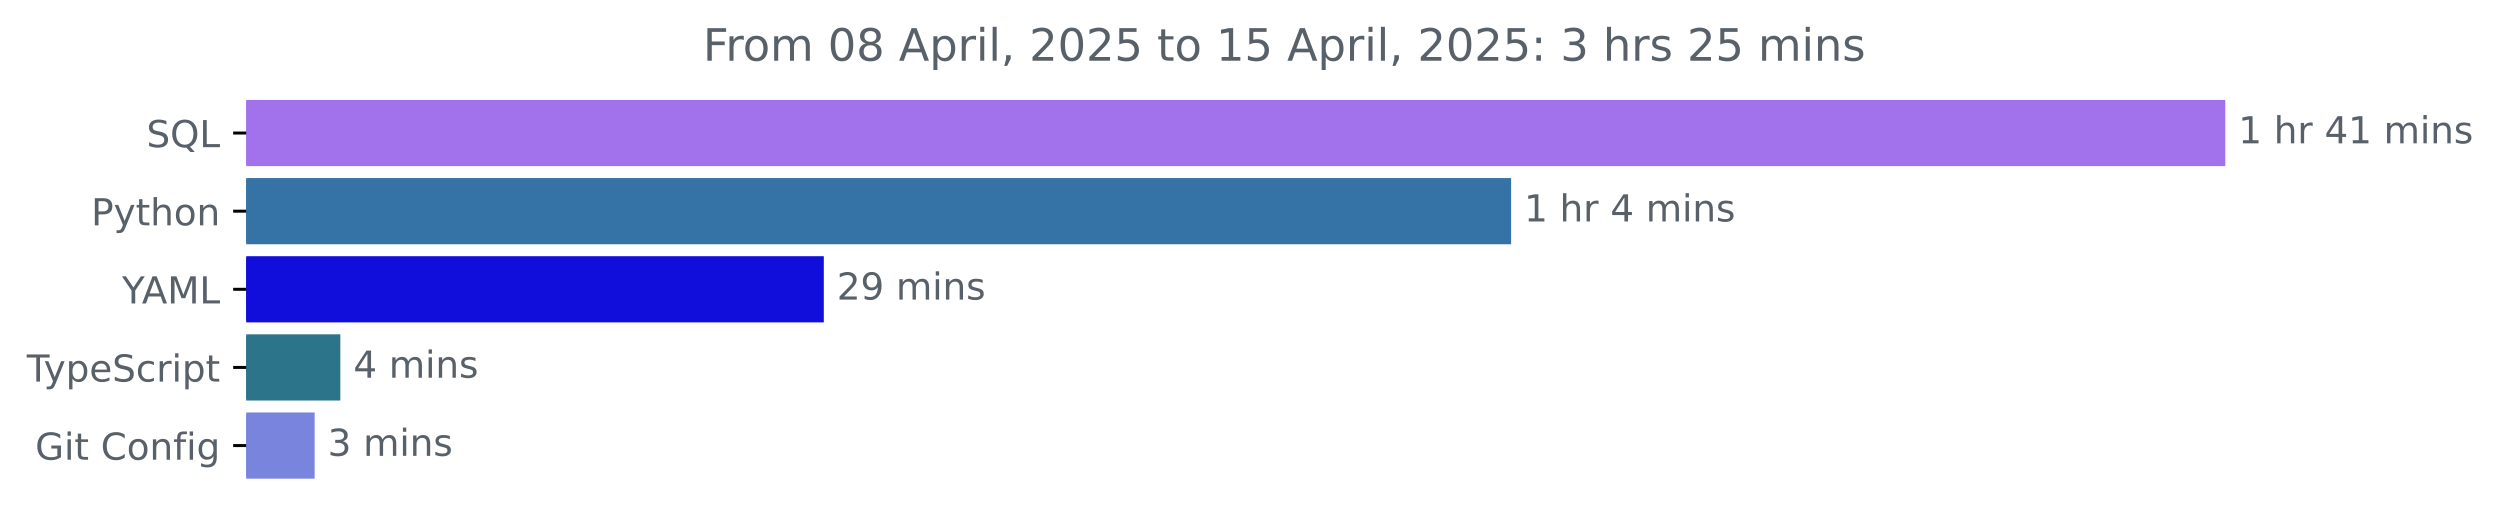
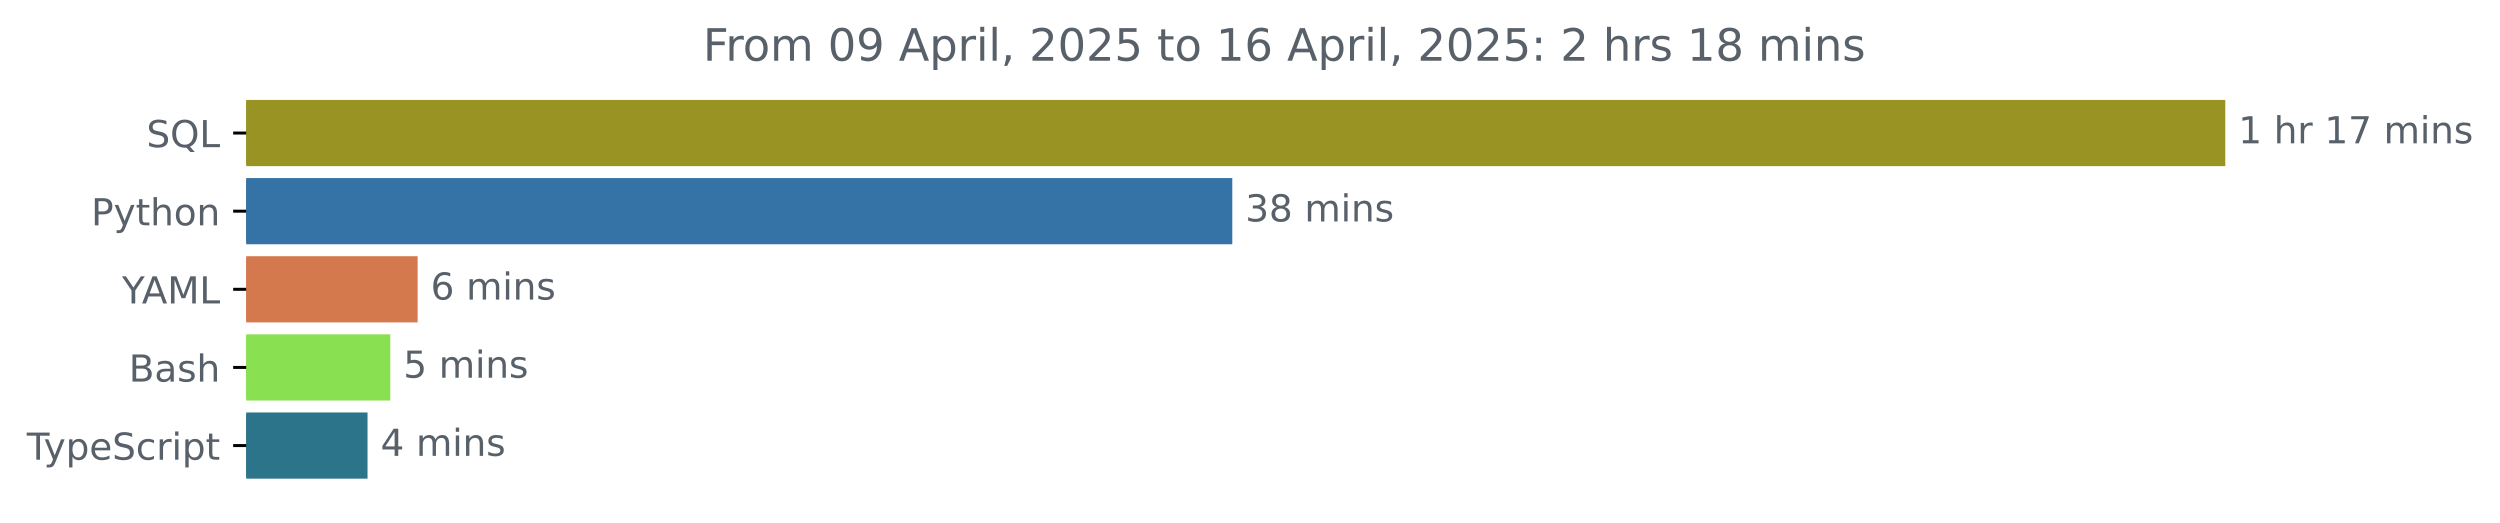
<svg xmlns="http://www.w3.org/2000/svg" xmlns:xlink="http://www.w3.org/1999/xlink" width="671.935pt" height="140.398pt" viewBox="0 0 671.935 140.398" version="1.1">
  <defs>
    <style type="text/css">*{stroke-linejoin: round; stroke-linecap: butt}</style>
  </defs>
  <g id="figure_1">
    <g id="patch_1">
      <path d="M -0 140.398  L 671.935 140.398  L 671.935 0  L -0 0  L -0 140.398  z " style="fill: none" />
    </g>
    <g id="axes_1">
      <g id="patch_2">
-         <path d="M 66.17 27.358  L 597.599 27.358  L 597.599 44.158  L 66.17 44.158  z " clip-path="url(#pdaea3d18e9)" style="fill: #a272ec; stroke: #a272ec; stroke-linejoin: miter" />
+         <path d="M 66.17 27.358  L 597.599 27.358  L 597.599 44.158  L 66.17 44.158  z " clip-path="url(#p711c784214)" style="fill: #989322; stroke: #989322; stroke-linejoin: miter" />
      </g>
      <g id="patch_3">
-         <path d="M 66.17 48.358  L 405.646 48.358  L 405.646 65.158  L 66.17 65.158  z " clip-path="url(#pdaea3d18e9)" style="fill: #3572a5; stroke: #3572a5; stroke-linejoin: miter" />
+         <path d="M 66.17 48.358  L 330.707 48.358  L 330.707 65.158  L 66.17 65.158  z " clip-path="url(#p711c784214)" style="fill: #3572a5; stroke: #3572a5; stroke-linejoin: miter" />
      </g>
      <g id="patch_4">
-         <path d="M 66.17 69.358  L 220.919 69.358  L 220.919 86.158  L 66.17 86.158  z " clip-path="url(#pdaea3d18e9)" style="fill: #110edb; stroke: #110edb; stroke-linejoin: miter" />
+         <path d="M 66.17 69.358  L 111.751 69.358  L 111.751 86.158  L 66.17 86.158  z " clip-path="url(#p711c784214)" style="fill: #d4794e; stroke: #d4794e; stroke-linejoin: miter" />
      </g>
      <g id="patch_5">
-         <path d="M 66.17 90.358  L 90.973 90.358  L 90.973 107.158  L 66.17 107.158  z " clip-path="url(#pdaea3d18e9)" style="fill: #2b7489; stroke: #2b7489; stroke-linejoin: miter" />
+         <path d="M 66.17 90.358  L 104.405 90.358  L 104.405 107.158  L 66.17 107.158  z " clip-path="url(#p711c784214)" style="fill: #89e051; stroke: #89e051; stroke-linejoin: miter" />
      </g>
      <g id="patch_6">
-         <path d="M 66.17 111.358  L 84.072 111.358  L 84.072 128.158  L 66.17 128.158  z " clip-path="url(#pdaea3d18e9)" style="fill: #7984dd; stroke: #7984dd; stroke-linejoin: miter" />
+         <path d="M 66.17 111.358  L 98.284 111.358  L 98.284 128.158  L 66.17 128.158  z " clip-path="url(#p711c784214)" style="fill: #2b7489; stroke: #2b7489; stroke-linejoin: miter" />
      </g>
      <g id="matplotlib.axis_1" />
      <g id="matplotlib.axis_2">
        <g id="ytick_1">
          <g id="line2d_1">
            <defs>
-               <path id="m420dc93619" d="M 0 0  L -3.5 0  " style="stroke: #000000; stroke-width: 0.8" />
+               <path id="mc639b63f8a" d="M 0 0  L -3.5 0  " style="stroke: #000000; stroke-width: 0.8" />
            </defs>
            <g>
-               <use xlink:href="#m420dc93619" x="66.17" y="35.758" style="stroke: #000000; stroke-width: 0.8" />
+               <use xlink:href="#mc639b63f8a" x="66.17" y="35.758" style="stroke: #000000; stroke-width: 0.8" />
            </g>
          </g>
          <g id="text_1">
            <g style="fill: #586069" transform="translate(39.37812 39.55734) scale(0.1 -0.1)">
              <defs>
                <path id="DejaVuSans-53" d="M 3425 4513  L 3425 3897  Q 3066 4069 2747 4153  Q 2428 4238 2131 4238  Q 1616 4238 1336 4038  Q 1056 3838 1056 3469  Q 1056 3159 1242 3001  Q 1428 2844 1947 2747  L 2328 2669  Q 3034 2534 3370 2195  Q 3706 1856 3706 1288  Q 3706 609 3251 259  Q 2797 -91 1919 -91  Q 1588 -91 1214 -16  Q 841 59 441 206  L 441 856  Q 825 641 1194 531  Q 1563 422 1919 422  Q 2459 422 2753 634  Q 3047 847 3047 1241  Q 3047 1584 2836 1778  Q 2625 1972 2144 2069  L 1759 2144  Q 1053 2284 737 2584  Q 422 2884 422 3419  Q 422 4038 858 4394  Q 1294 4750 2059 4750  Q 2388 4750 2728 4690  Q 3069 4631 3425 4513  z " transform="scale(0.015625)" />
                <path id="DejaVuSans-51" d="M 2522 4238  Q 1834 4238 1429 3725  Q 1025 3213 1025 2328  Q 1025 1447 1429 934  Q 1834 422 2522 422  Q 3209 422 3611 934  Q 4013 1447 4013 2328  Q 4013 3213 3611 3725  Q 3209 4238 2522 4238  z M 3406 84  L 4238 -825  L 3475 -825  L 2784 -78  Q 2681 -84 2626 -87  Q 2572 -91 2522 -91  Q 1538 -91 948 567  Q 359 1225 359 2328  Q 359 3434 948 4092  Q 1538 4750 2522 4750  Q 3503 4750 4090 4092  Q 4678 3434 4678 2328  Q 4678 1516 4351 937  Q 4025 359 3406 84  z " transform="scale(0.015625)" />
                <path id="DejaVuSans-4c" d="M 628 4666  L 1259 4666  L 1259 531  L 3531 531  L 3531 0  L 628 0  L 628 4666  z " transform="scale(0.015625)" />
              </defs>
              <use xlink:href="#DejaVuSans-53" />
              <use xlink:href="#DejaVuSans-51" x="63.477" />
              <use xlink:href="#DejaVuSans-4c" x="142.188" />
            </g>
          </g>
        </g>
        <g id="ytick_2">
          <g id="line2d_2">
            <g>
-               <use xlink:href="#m420dc93619" x="66.17" y="56.758" style="stroke: #000000; stroke-width: 0.8" />
+               <use xlink:href="#mc639b63f8a" x="66.17" y="56.758" style="stroke: #000000; stroke-width: 0.8" />
            </g>
          </g>
          <g id="text_2">
            <g style="fill: #586069" transform="translate(24.50781 60.55734) scale(0.1 -0.1)">
              <defs>
                <path id="DejaVuSans-50" d="M 1259 4147  L 1259 2394  L 2053 2394  Q 2494 2394 2734 2622  Q 2975 2850 2975 3272  Q 2975 3691 2734 3919  Q 2494 4147 2053 4147  L 1259 4147  z M 628 4666  L 2053 4666  Q 2838 4666 3239 4311  Q 3641 3956 3641 3272  Q 3641 2581 3239 2228  Q 2838 1875 2053 1875  L 1259 1875  L 1259 0  L 628 0  L 628 4666  z " transform="scale(0.015625)" />
                <path id="DejaVuSans-79" d="M 2059 -325  Q 1816 -950 1584 -1140  Q 1353 -1331 966 -1331  L 506 -1331  L 506 -850  L 844 -850  Q 1081 -850 1212 -737  Q 1344 -625 1503 -206  L 1606 56  L 191 3500  L 800 3500  L 1894 763  L 2988 3500  L 3597 3500  L 2059 -325  z " transform="scale(0.015625)" />
                <path id="DejaVuSans-74" d="M 1172 4494  L 1172 3500  L 2356 3500  L 2356 3053  L 1172 3053  L 1172 1153  Q 1172 725 1289 603  Q 1406 481 1766 481  L 2356 481  L 2356 0  L 1766 0  Q 1100 0 847 248  Q 594 497 594 1153  L 594 3053  L 172 3053  L 172 3500  L 594 3500  L 594 4494  L 1172 4494  z " transform="scale(0.015625)" />
                <path id="DejaVuSans-68" d="M 3513 2113  L 3513 0  L 2938 0  L 2938 2094  Q 2938 2591 2744 2837  Q 2550 3084 2163 3084  Q 1697 3084 1428 2787  Q 1159 2491 1159 1978  L 1159 0  L 581 0  L 581 4863  L 1159 4863  L 1159 2956  Q 1366 3272 1645 3428  Q 1925 3584 2291 3584  Q 2894 3584 3203 3211  Q 3513 2838 3513 2113  z " transform="scale(0.015625)" />
                <path id="DejaVuSans-6f" d="M 1959 3097  Q 1497 3097 1228 2736  Q 959 2375 959 1747  Q 959 1119 1226 758  Q 1494 397 1959 397  Q 2419 397 2687 759  Q 2956 1122 2956 1747  Q 2956 2369 2687 2733  Q 2419 3097 1959 3097  z M 1959 3584  Q 2709 3584 3137 3096  Q 3566 2609 3566 1747  Q 3566 888 3137 398  Q 2709 -91 1959 -91  Q 1206 -91 779 398  Q 353 888 353 1747  Q 353 2609 779 3096  Q 1206 3584 1959 3584  z " transform="scale(0.015625)" />
                <path id="DejaVuSans-6e" d="M 3513 2113  L 3513 0  L 2938 0  L 2938 2094  Q 2938 2591 2744 2837  Q 2550 3084 2163 3084  Q 1697 3084 1428 2787  Q 1159 2491 1159 1978  L 1159 0  L 581 0  L 581 3500  L 1159 3500  L 1159 2956  Q 1366 3272 1645 3428  Q 1925 3584 2291 3584  Q 2894 3584 3203 3211  Q 3513 2838 3513 2113  z " transform="scale(0.015625)" />
              </defs>
              <use xlink:href="#DejaVuSans-50" />
              <use xlink:href="#DejaVuSans-79" x="60.303" />
              <use xlink:href="#DejaVuSans-74" x="119.482" />
              <use xlink:href="#DejaVuSans-68" x="158.691" />
              <use xlink:href="#DejaVuSans-6f" x="222.07" />
              <use xlink:href="#DejaVuSans-6e" x="283.252" />
            </g>
          </g>
        </g>
        <g id="ytick_3">
          <g id="line2d_3">
            <g>
-               <use xlink:href="#m420dc93619" x="66.17" y="77.758" style="stroke: #000000; stroke-width: 0.8" />
+               <use xlink:href="#mc639b63f8a" x="66.17" y="77.758" style="stroke: #000000; stroke-width: 0.8" />
            </g>
          </g>
          <g id="text_3">
            <g style="fill: #586069" transform="translate(32.79688 81.55734) scale(0.1 -0.1)">
              <defs>
                <path id="DejaVuSans-59" d="M -13 4666  L 666 4666  L 1959 2747  L 3244 4666  L 3922 4666  L 2272 2222  L 2272 0  L 1638 0  L 1638 2222  L -13 4666  z " transform="scale(0.015625)" />
                <path id="DejaVuSans-41" d="M 2188 4044  L 1331 1722  L 3047 1722  L 2188 4044  z M 1831 4666  L 2547 4666  L 4325 0  L 3669 0  L 3244 1197  L 1141 1197  L 716 0  L 50 0  L 1831 4666  z " transform="scale(0.015625)" />
                <path id="DejaVuSans-4d" d="M 628 4666  L 1569 4666  L 2759 1491  L 3956 4666  L 4897 4666  L 4897 0  L 4281 0  L 4281 4097  L 3078 897  L 2444 897  L 1241 4097  L 1241 0  L 628 0  L 628 4666  z " transform="scale(0.015625)" />
              </defs>
              <use xlink:href="#DejaVuSans-59" />
              <use xlink:href="#DejaVuSans-41" x="53.334" />
              <use xlink:href="#DejaVuSans-4d" x="121.742" />
              <use xlink:href="#DejaVuSans-4c" x="208.021" />
            </g>
          </g>
        </g>
        <g id="ytick_4">
          <g id="line2d_4">
            <g>
-               <use xlink:href="#m420dc93619" x="66.17" y="98.758" style="stroke: #000000; stroke-width: 0.8" />
+               <use xlink:href="#mc639b63f8a" x="66.17" y="98.758" style="stroke: #000000; stroke-width: 0.8" />
            </g>
          </g>
          <g id="text_4">
-             <g style="fill: #586069" transform="translate(7.2 102.5573) scale(0.1 -0.1)">
+             <g style="fill: #586069" transform="translate(34.63437 102.5573) scale(0.1 -0.1)">
+               <defs>
+                 <path id="DejaVuSans-42" d="M 1259 2228  L 1259 519  L 2272 519  Q 2781 519 3026 730  Q 3272 941 3272 1375  Q 3272 1813 3026 2020  Q 2781 2228 2272 2228  L 1259 2228  z M 1259 4147  L 1259 2741  L 2194 2741  Q 2656 2741 2882 2914  Q 3109 3088 3109 3444  Q 3109 3797 2882 3972  Q 2656 4147 2194 4147  L 1259 4147  z M 628 4666  L 2241 4666  Q 2963 4666 3353 4366  Q 3744 4066 3744 3513  Q 3744 3084 3544 2831  Q 3344 2578 2956 2516  Q 3422 2416 3680 2098  Q 3938 1781 3938 1306  Q 3938 681 3513 340  Q 3088 0 2303 0  L 628 0  L 628 4666  z " transform="scale(0.015625)" />
+                 <path id="DejaVuSans-61" d="M 2194 1759  Q 1497 1759 1228 1600  Q 959 1441 959 1056  Q 959 750 1161 570  Q 1363 391 1709 391  Q 2188 391 2477 730  Q 2766 1069 2766 1631  L 2766 1759  L 2194 1759  z M 3341 1997  L 3341 0  L 2766 0  L 2766 531  Q 2569 213 2275 61  Q 1981 -91 1556 -91  Q 1019 -91 701 211  Q 384 513 384 1019  Q 384 1609 779 1909  Q 1175 2209 1959 2209  L 2766 2209  L 2766 2266  Q 2766 2663 2505 2880  Q 2244 3097 1772 3097  Q 1472 3097 1187 3025  Q 903 2953 641 2809  L 641 3341  Q 956 3463 1253 3523  Q 1550 3584 1831 3584  Q 2591 3584 2966 3190  Q 3341 2797 3341 1997  z " transform="scale(0.015625)" />
+                 <path id="DejaVuSans-73" d="M 2834 3397  L 2834 2853  Q 2591 2978 2328 3040  Q 2066 3103 1784 3103  Q 1356 3103 1142 2972  Q 928 2841 928 2578  Q 928 2378 1081 2264  Q 1234 2150 1697 2047  L 1894 2003  Q 2506 1872 2764 1633  Q 3022 1394 3022 966  Q 3022 478 2636 193  Q 2250 -91 1575 -91  Q 1294 -91 989 -36  Q 684 19 347 128  L 347 722  Q 666 556 975 473  Q 1284 391 1588 391  Q 1994 391 2212 530  Q 2431 669 2431 922  Q 2431 1156 2273 1281  Q 2116 1406 1581 1522  L 1381 1569  Q 847 1681 609 1914  Q 372 2147 372 2553  Q 372 3047 722 3315  Q 1072 3584 1716 3584  Q 2034 3584 2315 3537  Q 2597 3491 2834 3397  z " transform="scale(0.015625)" />
+               </defs>
+               <use xlink:href="#DejaVuSans-42" />
+               <use xlink:href="#DejaVuSans-61" x="68.604" />
+               <use xlink:href="#DejaVuSans-73" x="129.883" />
+               <use xlink:href="#DejaVuSans-68" x="181.982" />
+             </g>
+           </g>
+         </g>
+         <g id="ytick_5">
+           <g id="line2d_5">
+             <g>
+               <use xlink:href="#mc639b63f8a" x="66.17" y="119.758" style="stroke: #000000; stroke-width: 0.8" />
+             </g>
+           </g>
+           <g id="text_5">
+             <g style="fill: #586069" transform="translate(7.2 123.5573) scale(0.1 -0.1)">
              <defs>
                <path id="DejaVuSans-54" d="M -19 4666  L 3928 4666  L 3928 4134  L 2272 4134  L 2272 0  L 1638 0  L 1638 4134  L -19 4134  L -19 4666  z " transform="scale(0.015625)" />
                <path id="DejaVuSans-70" d="M 1159 525  L 1159 -1331  L 581 -1331  L 581 3500  L 1159 3500  L 1159 2969  Q 1341 3281 1617 3432  Q 1894 3584 2278 3584  Q 2916 3584 3314 3078  Q 3713 2572 3713 1747  Q 3713 922 3314 415  Q 2916 -91 2278 -91  Q 1894 -91 1617 61  Q 1341 213 1159 525  z M 3116 1747  Q 3116 2381 2855 2742  Q 2594 3103 2138 3103  Q 1681 3103 1420 2742  Q 1159 2381 1159 1747  Q 1159 1113 1420 752  Q 1681 391 2138 391  Q 2594 391 2855 752  Q 3116 1113 3116 1747  z " transform="scale(0.015625)" />
                <path id="DejaVuSans-65" d="M 3597 1894  L 3597 1613  L 953 1613  Q 991 1019 1311 708  Q 1631 397 2203 397  Q 2534 397 2845 478  Q 3156 559 3463 722  L 3463 178  Q 3153 47 2828 -22  Q 2503 -91 2169 -91  Q 1331 -91 842 396  Q 353 884 353 1716  Q 353 2575 817 3079  Q 1281 3584 2069 3584  Q 2775 3584 3186 3129  Q 3597 2675 3597 1894  z M 3022 2063  Q 3016 2534 2758 2815  Q 2500 3097 2075 3097  Q 1594 3097 1305 2825  Q 1016 2553 972 2059  L 3022 2063  z " transform="scale(0.015625)" />
                <path id="DejaVuSans-63" d="M 3122 3366  L 3122 2828  Q 2878 2963 2633 3030  Q 2388 3097 2138 3097  Q 1578 3097 1268 2742  Q 959 2388 959 1747  Q 959 1106 1268 751  Q 1578 397 2138 397  Q 2388 397 2633 464  Q 2878 531 3122 666  L 3122 134  Q 2881 22 2623 -34  Q 2366 -91 2075 -91  Q 1284 -91 818 406  Q 353 903 353 1747  Q 353 2603 823 3093  Q 1294 3584 2113 3584  Q 2378 3584 2631 3529  Q 2884 3475 3122 3366  z " transform="scale(0.015625)" />
                <path id="DejaVuSans-72" d="M 2631 2963  Q 2534 3019 2420 3045  Q 2306 3072 2169 3072  Q 1681 3072 1420 2755  Q 1159 2438 1159 1844  L 1159 0  L 581 0  L 581 3500  L 1159 3500  L 1159 2956  Q 1341 3275 1631 3429  Q 1922 3584 2338 3584  Q 2397 3584 2469 3576  Q 2541 3569 2628 3553  L 2631 2963  z " transform="scale(0.015625)" />
                <path id="DejaVuSans-69" d="M 603 3500  L 1178 3500  L 1178 0  L 603 0  L 603 3500  z M 603 4863  L 1178 4863  L 1178 4134  L 603 4134  L 603 4863  z " transform="scale(0.015625)" />
              </defs>
              <use xlink:href="#DejaVuSans-54" />
              <use xlink:href="#DejaVuSans-79" x="45.459" />
              <use xlink:href="#DejaVuSans-70" x="104.639" />
              <use xlink:href="#DejaVuSans-65" x="168.115" />
              <use xlink:href="#DejaVuSans-53" x="229.639" />
              <use xlink:href="#DejaVuSans-63" x="293.115" />
              <use xlink:href="#DejaVuSans-72" x="348.096" />
              <use xlink:href="#DejaVuSans-69" x="389.209" />
              <use xlink:href="#DejaVuSans-70" x="416.992" />
              <use xlink:href="#DejaVuSans-74" x="480.469" />
            </g>
          </g>
        </g>
-         <g id="ytick_5">
-           <g id="line2d_5">
-             <g>
-               <use xlink:href="#m420dc93619" x="66.17" y="119.758" style="stroke: #000000; stroke-width: 0.8" />
-             </g>
-           </g>
-           <g id="text_5">
-             <g style="fill: #586069" transform="translate(9.459375 123.5573) scale(0.1 -0.1)">
-               <defs>
-                 <path id="DejaVuSans-47" d="M 3809 666  L 3809 1919  L 2778 1919  L 2778 2438  L 4434 2438  L 4434 434  Q 4069 175 3628 42  Q 3188 -91 2688 -91  Q 1594 -91 976 548  Q 359 1188 359 2328  Q 359 3472 976 4111  Q 1594 4750 2688 4750  Q 3144 4750 3555 4637  Q 3966 4525 4313 4306  L 4313 3634  Q 3963 3931 3569 4081  Q 3175 4231 2741 4231  Q 1884 4231 1454 3753  Q 1025 3275 1025 2328  Q 1025 1384 1454 906  Q 1884 428 2741 428  Q 3075 428 3337 486  Q 3600 544 3809 666  z " transform="scale(0.015625)" />
-                 <path id="DejaVuSans-20" transform="scale(0.015625)" />
-                 <path id="DejaVuSans-43" d="M 4122 4306  L 4122 3641  Q 3803 3938 3442 4084  Q 3081 4231 2675 4231  Q 1875 4231 1450 3742  Q 1025 3253 1025 2328  Q 1025 1406 1450 917  Q 1875 428 2675 428  Q 3081 428 3442 575  Q 3803 722 4122 1019  L 4122 359  Q 3791 134 3420 21  Q 3050 -91 2638 -91  Q 1578 -91 968 557  Q 359 1206 359 2328  Q 359 3453 968 4101  Q 1578 4750 2638 4750  Q 3056 4750 3426 4639  Q 3797 4528 4122 4306  z " transform="scale(0.015625)" />
-                 <path id="DejaVuSans-66" d="M 2375 4863  L 2375 4384  L 1825 4384  Q 1516 4384 1395 4259  Q 1275 4134 1275 3809  L 1275 3500  L 2222 3500  L 2222 3053  L 1275 3053  L 1275 0  L 697 0  L 697 3053  L 147 3053  L 147 3500  L 697 3500  L 697 3744  Q 697 4328 969 4595  Q 1241 4863 1831 4863  L 2375 4863  z " transform="scale(0.015625)" />
-                 <path id="DejaVuSans-67" d="M 2906 1791  Q 2906 2416 2648 2759  Q 2391 3103 1925 3103  Q 1463 3103 1205 2759  Q 947 2416 947 1791  Q 947 1169 1205 825  Q 1463 481 1925 481  Q 2391 481 2648 825  Q 2906 1169 2906 1791  z M 3481 434  Q 3481 -459 3084 -895  Q 2688 -1331 1869 -1331  Q 1566 -1331 1297 -1286  Q 1028 -1241 775 -1147  L 775 -588  Q 1028 -725 1275 -790  Q 1522 -856 1778 -856  Q 2344 -856 2625 -561  Q 2906 -266 2906 331  L 2906 616  Q 2728 306 2450 153  Q 2172 0 1784 0  Q 1141 0 747 490  Q 353 981 353 1791  Q 353 2603 747 3093  Q 1141 3584 1784 3584  Q 2172 3584 2450 3431  Q 2728 3278 2906 2969  L 2906 3500  L 3481 3500  L 3481 434  z " transform="scale(0.015625)" />
-               </defs>
-               <use xlink:href="#DejaVuSans-47" />
-               <use xlink:href="#DejaVuSans-69" x="77.49" />
-               <use xlink:href="#DejaVuSans-74" x="105.273" />
-               <use xlink:href="#DejaVuSans-20" x="144.482" />
-               <use xlink:href="#DejaVuSans-43" x="176.27" />
-               <use xlink:href="#DejaVuSans-6f" x="246.094" />
-               <use xlink:href="#DejaVuSans-6e" x="307.275" />
-               <use xlink:href="#DejaVuSans-66" x="370.654" />
-               <use xlink:href="#DejaVuSans-69" x="405.859" />
-               <use xlink:href="#DejaVuSans-67" x="433.643" />
-             </g>
-           </g>
-         </g>
      </g>
      <g id="text_6">
        <g style="fill: #586069" transform="translate(601.5989 38.5175) scale(0.1 -0.1)">
          <defs>
            <path id="DejaVuSans-31" d="M 794 531  L 1825 531  L 1825 4091  L 703 3866  L 703 4441  L 1819 4666  L 2450 4666  L 2450 531  L 3481 531  L 3481 0  L 794 0  L 794 531  z " transform="scale(0.015625)" />
-             <path id="DejaVuSans-34" d="M 2419 4116  L 825 1625  L 2419 1625  L 2419 4116  z M 2253 4666  L 3047 4666  L 3047 1625  L 3713 1625  L 3713 1100  L 3047 1100  L 3047 0  L 2419 0  L 2419 1100  L 313 1100  L 313 1709  L 2253 4666  z " transform="scale(0.015625)" />
+             <path id="DejaVuSans-20" transform="scale(0.015625)" />
+             <path id="DejaVuSans-37" d="M 525 4666  L 3525 4666  L 3525 4397  L 1831 0  L 1172 0  L 2766 4134  L 525 4134  L 525 4666  z " transform="scale(0.015625)" />
            <path id="DejaVuSans-6d" d="M 3328 2828  Q 3544 3216 3844 3400  Q 4144 3584 4550 3584  Q 5097 3584 5394 3201  Q 5691 2819 5691 2113  L 5691 0  L 5113 0  L 5113 2094  Q 5113 2597 4934 2840  Q 4756 3084 4391 3084  Q 3944 3084 3684 2787  Q 3425 2491 3425 1978  L 3425 0  L 2847 0  L 2847 2094  Q 2847 2600 2669 2842  Q 2491 3084 2119 3084  Q 1678 3084 1418 2786  Q 1159 2488 1159 1978  L 1159 0  L 581 0  L 581 3500  L 1159 3500  L 1159 2956  Q 1356 3278 1631 3431  Q 1906 3584 2284 3584  Q 2666 3584 2933 3390  Q 3200 3197 3328 2828  z " transform="scale(0.015625)" />
-             <path id="DejaVuSans-73" d="M 2834 3397  L 2834 2853  Q 2591 2978 2328 3040  Q 2066 3103 1784 3103  Q 1356 3103 1142 2972  Q 928 2841 928 2578  Q 928 2378 1081 2264  Q 1234 2150 1697 2047  L 1894 2003  Q 2506 1872 2764 1633  Q 3022 1394 3022 966  Q 3022 478 2636 193  Q 2250 -91 1575 -91  Q 1294 -91 989 -36  Q 684 19 347 128  L 347 722  Q 666 556 975 473  Q 1284 391 1588 391  Q 1994 391 2212 530  Q 2431 669 2431 922  Q 2431 1156 2273 1281  Q 2116 1406 1581 1522  L 1381 1569  Q 847 1681 609 1914  Q 372 2147 372 2553  Q 372 3047 722 3315  Q 1072 3584 1716 3584  Q 2034 3584 2315 3537  Q 2597 3491 2834 3397  z " transform="scale(0.015625)" />
          </defs>
          <use xlink:href="#DejaVuSans-31" />
          <use xlink:href="#DejaVuSans-20" x="63.623" />
          <use xlink:href="#DejaVuSans-68" x="95.41" />
          <use xlink:href="#DejaVuSans-72" x="158.789" />
          <use xlink:href="#DejaVuSans-20" x="199.902" />
-           <use xlink:href="#DejaVuSans-34" x="231.689" />
-           <use xlink:href="#DejaVuSans-31" x="295.312" />
+           <use xlink:href="#DejaVuSans-31" x="231.689" />
+           <use xlink:href="#DejaVuSans-37" x="295.312" />
          <use xlink:href="#DejaVuSans-20" x="358.936" />
          <use xlink:href="#DejaVuSans-6d" x="390.723" />
          <use xlink:href="#DejaVuSans-69" x="488.135" />
          <use xlink:href="#DejaVuSans-6e" x="515.918" />
          <use xlink:href="#DejaVuSans-73" x="579.297" />
        </g>
      </g>
      <g id="text_7">
-         <g style="fill: #586069" transform="translate(409.6462 59.5175) scale(0.1 -0.1)">
-           <use xlink:href="#DejaVuSans-31" />
-           <use xlink:href="#DejaVuSans-20" x="63.623" />
-           <use xlink:href="#DejaVuSans-68" x="95.41" />
-           <use xlink:href="#DejaVuSans-72" x="158.789" />
-           <use xlink:href="#DejaVuSans-20" x="199.902" />
-           <use xlink:href="#DejaVuSans-34" x="231.689" />
-           <use xlink:href="#DejaVuSans-20" x="295.312" />
-           <use xlink:href="#DejaVuSans-6d" x="327.1" />
-           <use xlink:href="#DejaVuSans-69" x="424.512" />
-           <use xlink:href="#DejaVuSans-6e" x="452.295" />
-           <use xlink:href="#DejaVuSans-73" x="515.674" />
-         </g>
-       </g>
-       <g id="text_8">
-         <g style="fill: #586069" transform="translate(224.9187 80.5175) scale(0.1 -0.1)">
-           <defs>
-             <path id="DejaVuSans-32" d="M 1228 531  L 3431 531  L 3431 0  L 469 0  L 469 531  Q 828 903 1448 1529  Q 2069 2156 2228 2338  Q 2531 2678 2651 2914  Q 2772 3150 2772 3378  Q 2772 3750 2511 3984  Q 2250 4219 1831 4219  Q 1534 4219 1204 4116  Q 875 4013 500 3803  L 500 4441  Q 881 4594 1212 4672  Q 1544 4750 1819 4750  Q 2544 4750 2975 4387  Q 3406 4025 3406 3419  Q 3406 3131 3298 2873  Q 3191 2616 2906 2266  Q 2828 2175 2409 1742  Q 1991 1309 1228 531  z " transform="scale(0.015625)" />
-             <path id="DejaVuSans-39" d="M 703 97  L 703 672  Q 941 559 1184 500  Q 1428 441 1663 441  Q 2288 441 2617 861  Q 2947 1281 2994 2138  Q 2813 1869 2534 1725  Q 2256 1581 1919 1581  Q 1219 1581 811 2004  Q 403 2428 403 3163  Q 403 3881 828 4315  Q 1253 4750 1959 4750  Q 2769 4750 3195 4129  Q 3622 3509 3622 2328  Q 3622 1225 3098 567  Q 2575 -91 1691 -91  Q 1453 -91 1209 -44  Q 966 3 703 97  z M 1959 2075  Q 2384 2075 2632 2365  Q 2881 2656 2881 3163  Q 2881 3666 2632 3958  Q 2384 4250 1959 4250  Q 1534 4250 1286 3958  Q 1038 3666 1038 3163  Q 1038 2656 1286 2365  Q 1534 2075 1959 2075  z " transform="scale(0.015625)" />
-           </defs>
-           <use xlink:href="#DejaVuSans-32" />
-           <use xlink:href="#DejaVuSans-39" x="63.623" />
+         <g style="fill: #586069" transform="translate(334.7074 59.5175) scale(0.1 -0.1)">
+           <defs>
+             <path id="DejaVuSans-33" d="M 2597 2516  Q 3050 2419 3304 2112  Q 3559 1806 3559 1356  Q 3559 666 3084 287  Q 2609 -91 1734 -91  Q 1441 -91 1130 -33  Q 819 25 488 141  L 488 750  Q 750 597 1062 519  Q 1375 441 1716 441  Q 2309 441 2620 675  Q 2931 909 2931 1356  Q 2931 1769 2642 2001  Q 2353 2234 1838 2234  L 1294 2234  L 1294 2753  L 1863 2753  Q 2328 2753 2575 2939  Q 2822 3125 2822 3475  Q 2822 3834 2567 4026  Q 2313 4219 1838 4219  Q 1578 4219 1281 4162  Q 984 4106 628 3988  L 628 4550  Q 988 4650 1302 4700  Q 1616 4750 1894 4750  Q 2613 4750 3031 4423  Q 3450 4097 3450 3541  Q 3450 3153 3228 2886  Q 3006 2619 2597 2516  z " transform="scale(0.015625)" />
+             <path id="DejaVuSans-38" d="M 2034 2216  Q 1584 2216 1326 1975  Q 1069 1734 1069 1313  Q 1069 891 1326 650  Q 1584 409 2034 409  Q 2484 409 2743 651  Q 3003 894 3003 1313  Q 3003 1734 2745 1975  Q 2488 2216 2034 2216  z M 1403 2484  Q 997 2584 770 2862  Q 544 3141 544 3541  Q 544 4100 942 4425  Q 1341 4750 2034 4750  Q 2731 4750 3128 4425  Q 3525 4100 3525 3541  Q 3525 3141 3298 2862  Q 3072 2584 2669 2484  Q 3125 2378 3379 2068  Q 3634 1759 3634 1313  Q 3634 634 3220 271  Q 2806 -91 2034 -91  Q 1263 -91 848 271  Q 434 634 434 1313  Q 434 1759 690 2068  Q 947 2378 1403 2484  z M 1172 3481  Q 1172 3119 1398 2916  Q 1625 2713 2034 2713  Q 2441 2713 2670 2916  Q 2900 3119 2900 3481  Q 2900 3844 2670 4047  Q 2441 4250 2034 4250  Q 1625 4250 1398 4047  Q 1172 3844 1172 3481  z " transform="scale(0.015625)" />
+           </defs>
+           <use xlink:href="#DejaVuSans-33" />
+           <use xlink:href="#DejaVuSans-38" x="63.623" />
          <use xlink:href="#DejaVuSans-20" x="127.246" />
          <use xlink:href="#DejaVuSans-6d" x="159.033" />
          <use xlink:href="#DejaVuSans-69" x="256.445" />
          <use xlink:href="#DejaVuSans-6e" x="284.229" />
          <use xlink:href="#DejaVuSans-73" x="347.607" />
        </g>
      </g>
-       <g id="text_9">
-         <g style="fill: #586069" transform="translate(94.97319 101.5175) scale(0.1 -0.1)">
-           <use xlink:href="#DejaVuSans-34" />
+       <g id="text_8">
+         <g style="fill: #586069" transform="translate(115.7509 80.5175) scale(0.1 -0.1)">
+           <defs>
+             <path id="DejaVuSans-36" d="M 2113 2584  Q 1688 2584 1439 2293  Q 1191 2003 1191 1497  Q 1191 994 1439 701  Q 1688 409 2113 409  Q 2538 409 2786 701  Q 3034 994 3034 1497  Q 3034 2003 2786 2293  Q 2538 2584 2113 2584  z M 3366 4563  L 3366 3988  Q 3128 4100 2886 4159  Q 2644 4219 2406 4219  Q 1781 4219 1451 3797  Q 1122 3375 1075 2522  Q 1259 2794 1537 2939  Q 1816 3084 2150 3084  Q 2853 3084 3261 2657  Q 3669 2231 3669 1497  Q 3669 778 3244 343  Q 2819 -91 2113 -91  Q 1303 -91 875 529  Q 447 1150 447 2328  Q 447 3434 972 4092  Q 1497 4750 2381 4750  Q 2619 4750 2861 4703  Q 3103 4656 3366 4563  z " transform="scale(0.015625)" />
+           </defs>
+           <use xlink:href="#DejaVuSans-36" />
          <use xlink:href="#DejaVuSans-20" x="63.623" />
          <use xlink:href="#DejaVuSans-6d" x="95.41" />
          <use xlink:href="#DejaVuSans-69" x="192.822" />
          <use xlink:href="#DejaVuSans-6e" x="220.605" />
          <use xlink:href="#DejaVuSans-73" x="283.984" />
        </g>
      </g>
-       <g id="text_10">
-         <g style="fill: #586069" transform="translate(88.07152 122.5175) scale(0.1 -0.1)">
-           <defs>
-             <path id="DejaVuSans-33" d="M 2597 2516  Q 3050 2419 3304 2112  Q 3559 1806 3559 1356  Q 3559 666 3084 287  Q 2609 -91 1734 -91  Q 1441 -91 1130 -33  Q 819 25 488 141  L 488 750  Q 750 597 1062 519  Q 1375 441 1716 441  Q 2309 441 2620 675  Q 2931 909 2931 1356  Q 2931 1769 2642 2001  Q 2353 2234 1838 2234  L 1294 2234  L 1294 2753  L 1863 2753  Q 2328 2753 2575 2939  Q 2822 3125 2822 3475  Q 2822 3834 2567 4026  Q 2313 4219 1838 4219  Q 1578 4219 1281 4162  Q 984 4106 628 3988  L 628 4550  Q 988 4650 1302 4700  Q 1616 4750 1894 4750  Q 2613 4750 3031 4423  Q 3450 4097 3450 3541  Q 3450 3153 3228 2886  Q 3006 2619 2597 2516  z " transform="scale(0.015625)" />
-           </defs>
-           <use xlink:href="#DejaVuSans-33" />
+       <g id="text_9">
+         <g style="fill: #586069" transform="translate(108.4053 101.5175) scale(0.1 -0.1)">
+           <defs>
+             <path id="DejaVuSans-35" d="M 691 4666  L 3169 4666  L 3169 4134  L 1269 4134  L 1269 2991  Q 1406 3038 1543 3061  Q 1681 3084 1819 3084  Q 2600 3084 3056 2656  Q 3513 2228 3513 1497  Q 3513 744 3044 326  Q 2575 -91 1722 -91  Q 1428 -91 1123 -41  Q 819 9 494 109  L 494 744  Q 775 591 1075 516  Q 1375 441 1709 441  Q 2250 441 2565 725  Q 2881 1009 2881 1497  Q 2881 1984 2565 2268  Q 2250 2553 1709 2553  Q 1456 2553 1204 2497  Q 953 2441 691 2322  L 691 4666  z " transform="scale(0.015625)" />
+           </defs>
+           <use xlink:href="#DejaVuSans-35" />
          <use xlink:href="#DejaVuSans-20" x="63.623" />
          <use xlink:href="#DejaVuSans-6d" x="95.41" />
          <use xlink:href="#DejaVuSans-69" x="192.822" />
          <use xlink:href="#DejaVuSans-6e" x="220.605" />
          <use xlink:href="#DejaVuSans-73" x="283.984" />
        </g>
      </g>
+       <g id="text_10">
+         <g style="fill: #586069" transform="translate(102.2839 122.5175) scale(0.1 -0.1)">
+           <defs>
+             <path id="DejaVuSans-34" d="M 2419 4116  L 825 1625  L 2419 1625  L 2419 4116  z M 2253 4666  L 3047 4666  L 3047 1625  L 3713 1625  L 3713 1100  L 3047 1100  L 3047 0  L 2419 0  L 2419 1100  L 313 1100  L 313 1709  L 2253 4666  z " transform="scale(0.015625)" />
+           </defs>
+           <use xlink:href="#DejaVuSans-34" />
+           <use xlink:href="#DejaVuSans-20" x="63.623" />
+           <use xlink:href="#DejaVuSans-6d" x="95.41" />
+           <use xlink:href="#DejaVuSans-69" x="192.822" />
+           <use xlink:href="#DejaVuSans-6e" x="220.605" />
+           <use xlink:href="#DejaVuSans-73" x="283.984" />
+         </g>
+       </g>
      <g id="text_11">
        <g style="fill: #586069" transform="translate(188.9491 16.31812) scale(0.12 -0.12)">
          <defs>
            <path id="DejaVuSans-46" d="M 628 4666  L 3309 4666  L 3309 4134  L 1259 4134  L 1259 2759  L 3109 2759  L 3109 2228  L 1259 2228  L 1259 0  L 628 0  L 628 4666  z " transform="scale(0.015625)" />
            <path id="DejaVuSans-30" d="M 2034 4250  Q 1547 4250 1301 3770  Q 1056 3291 1056 2328  Q 1056 1369 1301 889  Q 1547 409 2034 409  Q 2525 409 2770 889  Q 3016 1369 3016 2328  Q 3016 3291 2770 3770  Q 2525 4250 2034 4250  z M 2034 4750  Q 2819 4750 3233 4129  Q 3647 3509 3647 2328  Q 3647 1150 3233 529  Q 2819 -91 2034 -91  Q 1250 -91 836 529  Q 422 1150 422 2328  Q 422 3509 836 4129  Q 1250 4750 2034 4750  z " transform="scale(0.015625)" />
-             <path id="DejaVuSans-38" d="M 2034 2216  Q 1584 2216 1326 1975  Q 1069 1734 1069 1313  Q 1069 891 1326 650  Q 1584 409 2034 409  Q 2484 409 2743 651  Q 3003 894 3003 1313  Q 3003 1734 2745 1975  Q 2488 2216 2034 2216  z M 1403 2484  Q 997 2584 770 2862  Q 544 3141 544 3541  Q 544 4100 942 4425  Q 1341 4750 2034 4750  Q 2731 4750 3128 4425  Q 3525 4100 3525 3541  Q 3525 3141 3298 2862  Q 3072 2584 2669 2484  Q 3125 2378 3379 2068  Q 3634 1759 3634 1313  Q 3634 634 3220 271  Q 2806 -91 2034 -91  Q 1263 -91 848 271  Q 434 634 434 1313  Q 434 1759 690 2068  Q 947 2378 1403 2484  z M 1172 3481  Q 1172 3119 1398 2916  Q 1625 2713 2034 2713  Q 2441 2713 2670 2916  Q 2900 3119 2900 3481  Q 2900 3844 2670 4047  Q 2441 4250 2034 4250  Q 1625 4250 1398 4047  Q 1172 3844 1172 3481  z " transform="scale(0.015625)" />
+             <path id="DejaVuSans-39" d="M 703 97  L 703 672  Q 941 559 1184 500  Q 1428 441 1663 441  Q 2288 441 2617 861  Q 2947 1281 2994 2138  Q 2813 1869 2534 1725  Q 2256 1581 1919 1581  Q 1219 1581 811 2004  Q 403 2428 403 3163  Q 403 3881 828 4315  Q 1253 4750 1959 4750  Q 2769 4750 3195 4129  Q 3622 3509 3622 2328  Q 3622 1225 3098 567  Q 2575 -91 1691 -91  Q 1453 -91 1209 -44  Q 966 3 703 97  z M 1959 2075  Q 2384 2075 2632 2365  Q 2881 2656 2881 3163  Q 2881 3666 2632 3958  Q 2384 4250 1959 4250  Q 1534 4250 1286 3958  Q 1038 3666 1038 3163  Q 1038 2656 1286 2365  Q 1534 2075 1959 2075  z " transform="scale(0.015625)" />
            <path id="DejaVuSans-6c" d="M 603 4863  L 1178 4863  L 1178 0  L 603 0  L 603 4863  z " transform="scale(0.015625)" />
            <path id="DejaVuSans-2c" d="M 750 794  L 1409 794  L 1409 256  L 897 -744  L 494 -744  L 750 256  L 750 794  z " transform="scale(0.015625)" />
-             <path id="DejaVuSans-35" d="M 691 4666  L 3169 4666  L 3169 4134  L 1269 4134  L 1269 2991  Q 1406 3038 1543 3061  Q 1681 3084 1819 3084  Q 2600 3084 3056 2656  Q 3513 2228 3513 1497  Q 3513 744 3044 326  Q 2575 -91 1722 -91  Q 1428 -91 1123 -41  Q 819 9 494 109  L 494 744  Q 775 591 1075 516  Q 1375 441 1709 441  Q 2250 441 2565 725  Q 2881 1009 2881 1497  Q 2881 1984 2565 2268  Q 2250 2553 1709 2553  Q 1456 2553 1204 2497  Q 953 2441 691 2322  L 691 4666  z " transform="scale(0.015625)" />
+             <path id="DejaVuSans-32" d="M 1228 531  L 3431 531  L 3431 0  L 469 0  L 469 531  Q 828 903 1448 1529  Q 2069 2156 2228 2338  Q 2531 2678 2651 2914  Q 2772 3150 2772 3378  Q 2772 3750 2511 3984  Q 2250 4219 1831 4219  Q 1534 4219 1204 4116  Q 875 4013 500 3803  L 500 4441  Q 881 4594 1212 4672  Q 1544 4750 1819 4750  Q 2544 4750 2975 4387  Q 3406 4025 3406 3419  Q 3406 3131 3298 2873  Q 3191 2616 2906 2266  Q 2828 2175 2409 1742  Q 1991 1309 1228 531  z " transform="scale(0.015625)" />
            <path id="DejaVuSans-3a" d="M 750 794  L 1409 794  L 1409 0  L 750 0  L 750 794  z M 750 3309  L 1409 3309  L 1409 2516  L 750 2516  L 750 3309  z " transform="scale(0.015625)" />
          </defs>
          <use xlink:href="#DejaVuSans-46" />
          <use xlink:href="#DejaVuSans-72" x="50.27" />
          <use xlink:href="#DejaVuSans-6f" x="89.133" />
          <use xlink:href="#DejaVuSans-6d" x="150.314" />
          <use xlink:href="#DejaVuSans-20" x="247.727" />
          <use xlink:href="#DejaVuSans-30" x="279.514" />
-           <use xlink:href="#DejaVuSans-38" x="343.137" />
+           <use xlink:href="#DejaVuSans-39" x="343.137" />
          <use xlink:href="#DejaVuSans-20" x="406.76" />
          <use xlink:href="#DejaVuSans-41" x="438.547" />
          <use xlink:href="#DejaVuSans-70" x="506.955" />
          <use xlink:href="#DejaVuSans-72" x="570.432" />
          <use xlink:href="#DejaVuSans-69" x="611.545" />
          <use xlink:href="#DejaVuSans-6c" x="639.328" />
          <use xlink:href="#DejaVuSans-2c" x="667.111" />
          <use xlink:href="#DejaVuSans-20" x="698.898" />
          <use xlink:href="#DejaVuSans-32" x="730.686" />
          <use xlink:href="#DejaVuSans-30" x="794.309" />
          <use xlink:href="#DejaVuSans-32" x="857.932" />
          <use xlink:href="#DejaVuSans-35" x="921.555" />
          <use xlink:href="#DejaVuSans-20" x="985.178" />
          <use xlink:href="#DejaVuSans-74" x="1016.965" />
          <use xlink:href="#DejaVuSans-6f" x="1056.174" />
          <use xlink:href="#DejaVuSans-20" x="1117.355" />
          <use xlink:href="#DejaVuSans-31" x="1149.143" />
-           <use xlink:href="#DejaVuSans-35" x="1212.766" />
+           <use xlink:href="#DejaVuSans-36" x="1212.766" />
          <use xlink:href="#DejaVuSans-20" x="1276.389" />
          <use xlink:href="#DejaVuSans-41" x="1308.176" />
          <use xlink:href="#DejaVuSans-70" x="1376.584" />
          <use xlink:href="#DejaVuSans-72" x="1440.061" />
          <use xlink:href="#DejaVuSans-69" x="1481.174" />
          <use xlink:href="#DejaVuSans-6c" x="1508.957" />
          <use xlink:href="#DejaVuSans-2c" x="1536.74" />
          <use xlink:href="#DejaVuSans-20" x="1568.527" />
          <use xlink:href="#DejaVuSans-32" x="1600.314" />
          <use xlink:href="#DejaVuSans-30" x="1663.938" />
          <use xlink:href="#DejaVuSans-32" x="1727.561" />
          <use xlink:href="#DejaVuSans-35" x="1791.184" />
          <use xlink:href="#DejaVuSans-3a" x="1854.807" />
          <use xlink:href="#DejaVuSans-20" x="1888.498" />
-           <use xlink:href="#DejaVuSans-33" x="1920.285" />
+           <use xlink:href="#DejaVuSans-32" x="1920.285" />
          <use xlink:href="#DejaVuSans-20" x="1983.908" />
          <use xlink:href="#DejaVuSans-68" x="2015.695" />
          <use xlink:href="#DejaVuSans-72" x="2079.074" />
          <use xlink:href="#DejaVuSans-73" x="2120.188" />
          <use xlink:href="#DejaVuSans-20" x="2172.287" />
-           <use xlink:href="#DejaVuSans-32" x="2204.074" />
-           <use xlink:href="#DejaVuSans-35" x="2267.697" />
+           <use xlink:href="#DejaVuSans-31" x="2204.074" />
+           <use xlink:href="#DejaVuSans-38" x="2267.697" />
          <use xlink:href="#DejaVuSans-20" x="2331.32" />
          <use xlink:href="#DejaVuSans-6d" x="2363.107" />
          <use xlink:href="#DejaVuSans-69" x="2460.52" />
          <use xlink:href="#DejaVuSans-6e" x="2488.303" />
          <use xlink:href="#DejaVuSans-73" x="2551.682" />
        </g>
      </g>
    </g>
  </g>
  <defs>
-     <clipPath id="pdaea3d18e9">
+     <clipPath id="p711c784214">
      <rect x="66.17" y="22.318" width="558" height="110.88" />
    </clipPath>
  </defs>
</svg>
